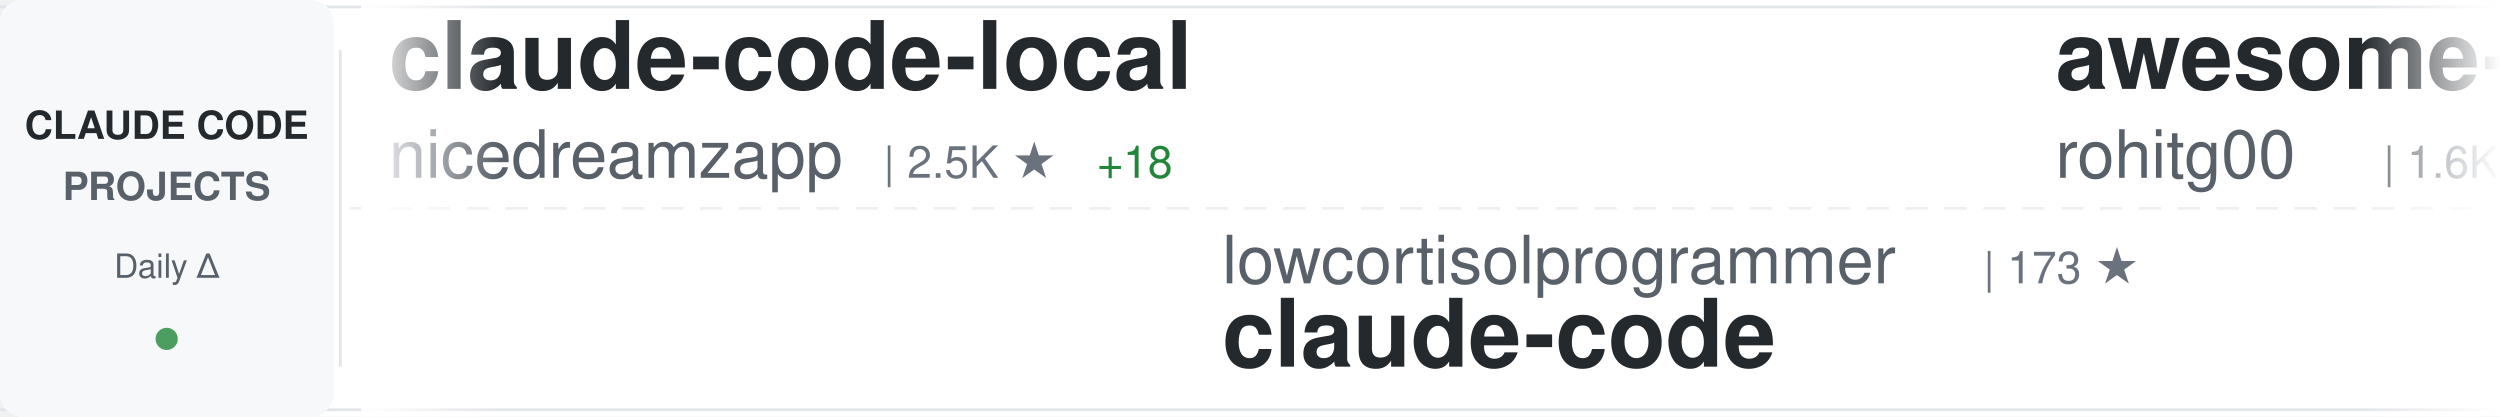
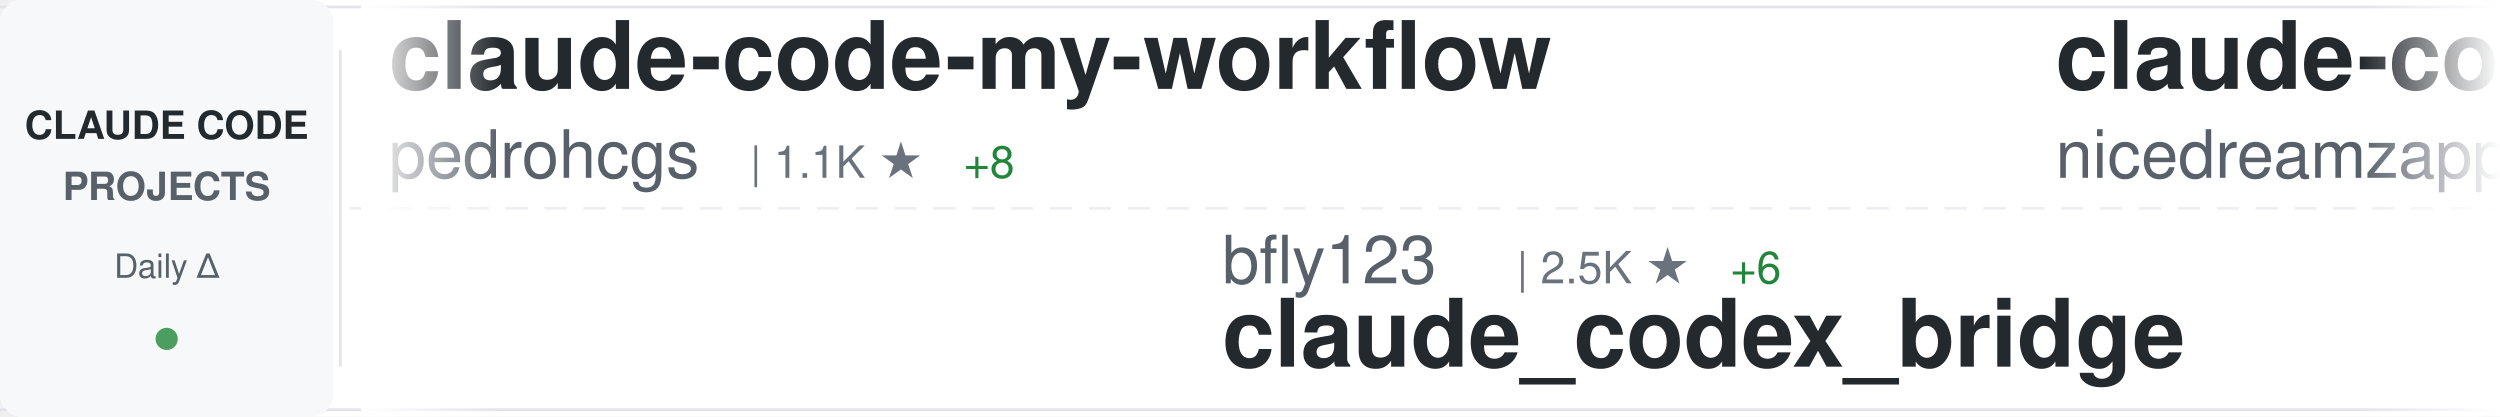
<svg xmlns="http://www.w3.org/2000/svg" width="900" height="150">
  <defs>
    <linearGradient id="awesomeLeftFade" x1="0%" y1="0%" x2="100%" y2="0%">
      <stop offset="0%" style="stop-color:#ffffff;stop-opacity:1" />
      <stop offset="100%" style="stop-color:#ffffff;stop-opacity:0" />
    </linearGradient>
    <linearGradient id="awesomeRightFade" x1="0%" y1="0%" x2="100%" y2="0%">
      <stop offset="0%" style="stop-color:#ffffff;stop-opacity:0" />
      <stop offset="100%" style="stop-color:#ffffff;stop-opacity:1" />
    </linearGradient>
  </defs>
  <rect width="900" height="150" fill="#ffffff" rx="8" />
  <rect x="0" y="2" width="900" height="1" fill="#e1e4e8" />
  <rect x="0" y="147" width="900" height="1" fill="#e1e4e8" />
  <line x1="0" y1="75" x2="900" y2="75" stroke="#e1e4e8" stroke-width="1" stroke-dasharray="8 6" opacity="0.6" />
  <rect x="0" y="0" width="120" height="150" fill="#f6f8fa" rx="8" />
  <text x="60" y="50" font-family="-apple-system, BlinkMacSystemFont, 'Segoe UI', Helvetica, Arial, sans-serif" font-size="14" font-weight="600" fill="#24292e" text-anchor="middle">CLAUDE CODE</text>
  <text x="60" y="72" font-family="-apple-system, BlinkMacSystemFont, 'Segoe UI', Helvetica, Arial, sans-serif" font-size="14" font-weight="600" fill="#586069" text-anchor="middle">PROJECTS</text>
  <text x="60" y="100" font-family="-apple-system, BlinkMacSystemFont, 'Segoe UI', Helvetica, Arial, sans-serif" font-size="12" font-weight="500" fill="#586069" text-anchor="middle">Daily Δ</text>
  <circle cx="60" cy="122" r="4" fill="#22863a" opacity="0.8" />
  <rect x="122" y="18" width="1" height="114" fill="#e1e4e8" />
  <clipPath id="awesomeTickerClip">
    <rect x="130" y="0" width="770" height="150" />
  </clipPath>
  <g clip-path="url(#awesomeTickerClip)">
    <g id="awesomeTickerItems">
      <animateTransform attributeName="transform" attributeType="XML" type="translate" from="0 0" to="-3000 0" dur="54s" repeatCount="indefinite" />
      <g transform="translate(0, 0)">
+         <text x="140" y="32" font-family="-apple-system, BlinkMacSystemFont, 'Segoe UI', Helvetica, Arial, sans-serif" font-size="34" font-weight="600" fill="#24292e">claude-code-my-workflow</text>
+         <text x="140" y="64" font-family="-apple-system, BlinkMacSystemFont, 'Segoe UI', Helvetica, Arial, sans-serif" font-size="24" font-weight="400" fill="#586069">pedrohcgs</text>
+         <text x="270" y="64" font-family="-apple-system, BlinkMacSystemFont, 'Segoe UI', Helvetica, Arial, sans-serif" font-size="16" font-weight="500" fill="#6a737d">| 1.1K ★</text>
+         <text x="347" y="64" font-family="-apple-system, BlinkMacSystemFont, 'Segoe UI', Helvetica, Arial, sans-serif" font-size="16" font-weight="500" fill="#22863a"> +8</text>
+       </g>
+       <g transform="translate(300, 0)">
+         <text x="140" y="102" font-family="-apple-system, BlinkMacSystemFont, 'Segoe UI', Helvetica, Arial, sans-serif" font-size="24" font-weight="400" fill="#586069">bfly123</text>
+         <text x="246" y="102" font-family="-apple-system, BlinkMacSystemFont, 'Segoe UI', Helvetica, Arial, sans-serif" font-size="16" font-weight="500" fill="#6a737d">| 2.5K ★</text>
+         <text x="323" y="102" font-family="-apple-system, BlinkMacSystemFont, 'Segoe UI', Helvetica, Arial, sans-serif" font-size="16" font-weight="500" fill="#22863a"> +6</text>
+         <text x="140" y="132" font-family="-apple-system, BlinkMacSystemFont, 'Segoe UI', Helvetica, Arial, sans-serif" font-size="34" font-weight="600" fill="#24292e">claude_codex_bridge</text>
+       </g>
+       <g transform="translate(600, 0)">
        <text x="140" y="32" font-family="-apple-system, BlinkMacSystemFont, 'Segoe UI', Helvetica, Arial, sans-serif" font-size="34" font-weight="600" fill="#24292e">claude-code-local</text>
        <text x="140" y="64" font-family="-apple-system, BlinkMacSystemFont, 'Segoe UI', Helvetica, Arial, sans-serif" font-size="24" font-weight="400" fill="#586069">nicedreamzapp</text>
        <text x="318" y="64" font-family="-apple-system, BlinkMacSystemFont, 'Segoe UI', Helvetica, Arial, sans-serif" font-size="16" font-weight="500" fill="#6a737d">| 2.5K ★</text>
-         <text x="395" y="64" font-family="-apple-system, BlinkMacSystemFont, 'Segoe UI', Helvetica, Arial, sans-serif" font-size="16" font-weight="500" fill="#22863a"> +18</text>
-       </g>
-       <g transform="translate(300, 0)">
-         <text x="140" y="102" font-family="-apple-system, BlinkMacSystemFont, 'Segoe UI', Helvetica, Arial, sans-serif" font-size="24" font-weight="400" fill="#586069">lowcortisolprogrammer</text>
-         <text x="414" y="102" font-family="-apple-system, BlinkMacSystemFont, 'Segoe UI', Helvetica, Arial, sans-serif" font-size="16" font-weight="500" fill="#6a737d">| 173 ★</text>
-         <text x="140" y="132" font-family="-apple-system, BlinkMacSystemFont, 'Segoe UI', Helvetica, Arial, sans-serif" font-size="34" font-weight="600" fill="#24292e">claude-code</text>
-       </g>
-       <g transform="translate(600, 0)">
-         <text x="140" y="32" font-family="-apple-system, BlinkMacSystemFont, 'Segoe UI', Helvetica, Arial, sans-serif" font-size="34" font-weight="600" fill="#24292e">awesome-claude-code-tool...</text>
-         <text x="140" y="64" font-family="-apple-system, BlinkMacSystemFont, 'Segoe UI', Helvetica, Arial, sans-serif" font-size="24" font-weight="400" fill="#586069">rohitg00</text>
-         <text x="258" y="64" font-family="-apple-system, BlinkMacSystemFont, 'Segoe UI', Helvetica, Arial, sans-serif" font-size="16" font-weight="500" fill="#6a737d">| 1.6K ★</text>
-         <text x="335" y="64" font-family="-apple-system, BlinkMacSystemFont, 'Segoe UI', Helvetica, Arial, sans-serif" font-size="16" font-weight="500" fill="#22863a"> +7</text>
+         <text x="395" y="64" font-family="-apple-system, BlinkMacSystemFont, 'Segoe UI', Helvetica, Arial, sans-serif" font-size="16" font-weight="500" fill="#22863a"> +16</text>
      </g>
      <g transform="translate(900, 0)">
-         <text x="140" y="102" font-family="-apple-system, BlinkMacSystemFont, 'Segoe UI', Helvetica, Arial, sans-serif" font-size="24" font-weight="400" fill="#586069">forrestchang</text>
-         <text x="306" y="102" font-family="-apple-system, BlinkMacSystemFont, 'Segoe UI', Helvetica, Arial, sans-serif" font-size="16" font-weight="500" fill="#6a737d">| 117.5K ★</text>
-         <text x="401" y="102" font-family="-apple-system, BlinkMacSystemFont, 'Segoe UI', Helvetica, Arial, sans-serif" font-size="16" font-weight="500" fill="#22863a"> +2.4K</text>
-         <text x="140" y="132" font-family="-apple-system, BlinkMacSystemFont, 'Segoe UI', Helvetica, Arial, sans-serif" font-size="34" font-weight="600" fill="#24292e">andrej-karpathy-skills</text>
+         <text x="140" y="102" font-family="-apple-system, BlinkMacSystemFont, 'Segoe UI', Helvetica, Arial, sans-serif" font-size="24" font-weight="400" fill="#586069">darcyegb</text>
+         <text x="258" y="102" font-family="-apple-system, BlinkMacSystemFont, 'Segoe UI', Helvetica, Arial, sans-serif" font-size="16" font-weight="500" fill="#6a737d">| 684 ★</text>
+         <text x="326" y="102" font-family="-apple-system, BlinkMacSystemFont, 'Segoe UI', Helvetica, Arial, sans-serif" font-size="16" font-weight="500" fill="#22863a"> +1</text>
+         <text x="140" y="132" font-family="-apple-system, BlinkMacSystemFont, 'Segoe UI', Helvetica, Arial, sans-serif" font-size="34" font-weight="600" fill="#24292e">ClaudeCodeAgents</text>
      </g>
      <g transform="translate(1200, 0)">
-         <text x="140" y="32" font-family="-apple-system, BlinkMacSystemFont, 'Segoe UI', Helvetica, Arial, sans-serif" font-size="34" font-weight="600" fill="#24292e">claude-code-showcase</text>
-         <text x="140" y="64" font-family="-apple-system, BlinkMacSystemFont, 'Segoe UI', Helvetica, Arial, sans-serif" font-size="24" font-weight="400" fill="#586069">ChrisWiles</text>
-         <text x="282" y="64" font-family="-apple-system, BlinkMacSystemFont, 'Segoe UI', Helvetica, Arial, sans-serif" font-size="16" font-weight="500" fill="#6a737d">| 5.9K ★</text>
-         <text x="359" y="64" font-family="-apple-system, BlinkMacSystemFont, 'Segoe UI', Helvetica, Arial, sans-serif" font-size="16" font-weight="500" fill="#22863a"> +3</text>
+         <text x="140" y="32" font-family="-apple-system, BlinkMacSystemFont, 'Segoe UI', Helvetica, Arial, sans-serif" font-size="34" font-weight="600" fill="#24292e">Auto-claude-code-researc...</text>
+         <text x="140" y="64" font-family="-apple-system, BlinkMacSystemFont, 'Segoe UI', Helvetica, Arial, sans-serif" font-size="24" font-weight="400" fill="#586069">wanshuiyin</text>
+         <text x="282" y="64" font-family="-apple-system, BlinkMacSystemFont, 'Segoe UI', Helvetica, Arial, sans-serif" font-size="16" font-weight="500" fill="#6a737d">| 8.3K ★</text>
+         <text x="359" y="64" font-family="-apple-system, BlinkMacSystemFont, 'Segoe UI', Helvetica, Arial, sans-serif" font-size="16" font-weight="500" fill="#22863a"> +160</text>
      </g>
      <g transform="translate(1500, 0)">
-         <text x="140" y="102" font-family="-apple-system, BlinkMacSystemFont, 'Segoe UI', Helvetica, Arial, sans-serif" font-size="24" font-weight="400" fill="#586069">777genius</text>
-         <text x="270" y="102" font-family="-apple-system, BlinkMacSystemFont, 'Segoe UI', Helvetica, Arial, sans-serif" font-size="16" font-weight="500" fill="#6a737d">| 907 ★</text>
-         <text x="140" y="132" font-family="-apple-system, BlinkMacSystemFont, 'Segoe UI', Helvetica, Arial, sans-serif" font-size="34" font-weight="600" fill="#24292e">claude-code-source-code</text>
+         <text x="140" y="102" font-family="-apple-system, BlinkMacSystemFont, 'Segoe UI', Helvetica, Arial, sans-serif" font-size="24" font-weight="400" fill="#586069">feiskyer</text>
+         <text x="258" y="102" font-family="-apple-system, BlinkMacSystemFont, 'Segoe UI', Helvetica, Arial, sans-serif" font-size="16" font-weight="500" fill="#6a737d">| 1.5K ★</text>
+         <text x="335" y="102" font-family="-apple-system, BlinkMacSystemFont, 'Segoe UI', Helvetica, Arial, sans-serif" font-size="16" font-weight="500" fill="#22863a"> +2</text>
+         <text x="140" y="132" font-family="-apple-system, BlinkMacSystemFont, 'Segoe UI', Helvetica, Arial, sans-serif" font-size="34" font-weight="600" fill="#24292e">claude-code-settings</text>
      </g>
      <g transform="translate(1800, 0)">
-         <text x="140" y="32" font-family="-apple-system, BlinkMacSystemFont, 'Segoe UI', Helvetica, Arial, sans-serif" font-size="34" font-weight="600" fill="#24292e">claude-code</text>
-         <text x="140" y="64" font-family="-apple-system, BlinkMacSystemFont, 'Segoe UI', Helvetica, Arial, sans-serif" font-size="24" font-weight="400" fill="#586069">jarmuine</text>
-         <text x="258" y="64" font-family="-apple-system, BlinkMacSystemFont, 'Segoe UI', Helvetica, Arial, sans-serif" font-size="16" font-weight="500" fill="#6a737d">| 2.1K ★</text>
-         <text x="335" y="64" font-family="-apple-system, BlinkMacSystemFont, 'Segoe UI', Helvetica, Arial, sans-serif" font-size="16" font-weight="500" fill="#22863a"> +3</text>
+         <text x="140" y="32" font-family="-apple-system, BlinkMacSystemFont, 'Segoe UI', Helvetica, Arial, sans-serif" font-size="34" font-weight="600" fill="#24292e">claude-code-telegram</text>
+         <text x="140" y="64" font-family="-apple-system, BlinkMacSystemFont, 'Segoe UI', Helvetica, Arial, sans-serif" font-size="24" font-weight="400" fill="#586069">RichardAtCT</text>
+         <text x="294" y="64" font-family="-apple-system, BlinkMacSystemFont, 'Segoe UI', Helvetica, Arial, sans-serif" font-size="16" font-weight="500" fill="#6a737d">| 2.5K ★</text>
+         <text x="371" y="64" font-family="-apple-system, BlinkMacSystemFont, 'Segoe UI', Helvetica, Arial, sans-serif" font-size="16" font-weight="500" fill="#22863a"> +6</text>
      </g>
      <g transform="translate(2100, 0)">
-         <text x="140" y="102" font-family="-apple-system, BlinkMacSystemFont, 'Segoe UI', Helvetica, Arial, sans-serif" font-size="24" font-weight="400" fill="#586069">freestylefly</text>
-         <text x="306" y="102" font-family="-apple-system, BlinkMacSystemFont, 'Segoe UI', Helvetica, Arial, sans-serif" font-size="16" font-weight="500" fill="#6a737d">| 124 ★</text>
-         <text x="140" y="132" font-family="-apple-system, BlinkMacSystemFont, 'Segoe UI', Helvetica, Arial, sans-serif" font-size="34" font-weight="600" fill="#24292e">claude-code</text>
+         <text x="140" y="102" font-family="-apple-system, BlinkMacSystemFont, 'Segoe UI', Helvetica, Arial, sans-serif" font-size="24" font-weight="400" fill="#586069">oboard</text>
+         <text x="234" y="102" font-family="-apple-system, BlinkMacSystemFont, 'Segoe UI', Helvetica, Arial, sans-serif" font-size="16" font-weight="500" fill="#6a737d">| 3.1K ★</text>
+         <text x="311" y="102" font-family="-apple-system, BlinkMacSystemFont, 'Segoe UI', Helvetica, Arial, sans-serif" font-size="16" font-weight="500" fill="#22863a"> +7</text>
+         <text x="140" y="132" font-family="-apple-system, BlinkMacSystemFont, 'Segoe UI', Helvetica, Arial, sans-serif" font-size="34" font-weight="600" fill="#24292e">claude-code-rev</text>
      </g>
      <g transform="translate(2400, 0)">
-         <text x="140" y="32" font-family="-apple-system, BlinkMacSystemFont, 'Segoe UI', Helvetica, Arial, sans-serif" font-size="34" font-weight="600" fill="#24292e">awesome-claude-code-suba...</text>
-         <text x="140" y="64" font-family="-apple-system, BlinkMacSystemFont, 'Segoe UI', Helvetica, Arial, sans-serif" font-size="24" font-weight="400" fill="#586069">VoltAgent</text>
-         <text x="270" y="64" font-family="-apple-system, BlinkMacSystemFont, 'Segoe UI', Helvetica, Arial, sans-serif" font-size="16" font-weight="500" fill="#6a737d">| 19.3K ★</text>
-         <text x="356" y="64" font-family="-apple-system, BlinkMacSystemFont, 'Segoe UI', Helvetica, Arial, sans-serif" font-size="16" font-weight="500" fill="#22863a"> +83</text>
+         <text x="140" y="32" font-family="-apple-system, BlinkMacSystemFont, 'Segoe UI', Helvetica, Arial, sans-serif" font-size="34" font-weight="600" fill="#24292e">claude-code</text>
+         <text x="140" y="64" font-family="-apple-system, BlinkMacSystemFont, 'Segoe UI', Helvetica, Arial, sans-serif" font-size="24" font-weight="400" fill="#586069">lowcortisolprogrammer</text>
+         <text x="414" y="64" font-family="-apple-system, BlinkMacSystemFont, 'Segoe UI', Helvetica, Arial, sans-serif" font-size="16" font-weight="500" fill="#6a737d">| 173 ★</text>
      </g>
      <g transform="translate(2700, 0)">
-         <text x="140" y="102" font-family="-apple-system, BlinkMacSystemFont, 'Segoe UI', Helvetica, Arial, sans-serif" font-size="24" font-weight="400" fill="#586069">andrew-kramer-inno</text>
-         <text x="378" y="102" font-family="-apple-system, BlinkMacSystemFont, 'Segoe UI', Helvetica, Arial, sans-serif" font-size="16" font-weight="500" fill="#6a737d">| 586 ★</text>
-         <text x="140" y="132" font-family="-apple-system, BlinkMacSystemFont, 'Segoe UI', Helvetica, Arial, sans-serif" font-size="34" font-weight="600" fill="#24292e">claude-code-source-build</text>
+         <text x="140" y="102" font-family="-apple-system, BlinkMacSystemFont, 'Segoe UI', Helvetica, Arial, sans-serif" font-size="24" font-weight="400" fill="#586069">anthropics</text>
+         <text x="282" y="102" font-family="-apple-system, BlinkMacSystemFont, 'Segoe UI', Helvetica, Arial, sans-serif" font-size="16" font-weight="500" fill="#6a737d">| 129.6K ★</text>
+         <text x="377" y="102" font-family="-apple-system, BlinkMacSystemFont, 'Segoe UI', Helvetica, Arial, sans-serif" font-size="16" font-weight="500" fill="#22863a"> +641</text>
+         <text x="140" y="132" font-family="-apple-system, BlinkMacSystemFont, 'Segoe UI', Helvetica, Arial, sans-serif" font-size="34" font-weight="600" fill="#24292e">skills</text>
      </g>
      <g transform="translate(3000, 0)">
+         <text x="140" y="32" font-family="-apple-system, BlinkMacSystemFont, 'Segoe UI', Helvetica, Arial, sans-serif" font-size="34" font-weight="600" fill="#24292e">claude-code-my-workflow</text>
+         <text x="140" y="64" font-family="-apple-system, BlinkMacSystemFont, 'Segoe UI', Helvetica, Arial, sans-serif" font-size="24" font-weight="400" fill="#586069">pedrohcgs</text>
+         <text x="270" y="64" font-family="-apple-system, BlinkMacSystemFont, 'Segoe UI', Helvetica, Arial, sans-serif" font-size="16" font-weight="500" fill="#6a737d">| 1.1K ★</text>
+         <text x="347" y="64" font-family="-apple-system, BlinkMacSystemFont, 'Segoe UI', Helvetica, Arial, sans-serif" font-size="16" font-weight="500" fill="#22863a"> +8</text>
+       </g>
+       <g transform="translate(3300, 0)">
+         <text x="140" y="102" font-family="-apple-system, BlinkMacSystemFont, 'Segoe UI', Helvetica, Arial, sans-serif" font-size="24" font-weight="400" fill="#586069">bfly123</text>
+         <text x="246" y="102" font-family="-apple-system, BlinkMacSystemFont, 'Segoe UI', Helvetica, Arial, sans-serif" font-size="16" font-weight="500" fill="#6a737d">| 2.5K ★</text>
+         <text x="323" y="102" font-family="-apple-system, BlinkMacSystemFont, 'Segoe UI', Helvetica, Arial, sans-serif" font-size="16" font-weight="500" fill="#22863a"> +6</text>
+         <text x="140" y="132" font-family="-apple-system, BlinkMacSystemFont, 'Segoe UI', Helvetica, Arial, sans-serif" font-size="34" font-weight="600" fill="#24292e">claude_codex_bridge</text>
+       </g>
+       <g transform="translate(3600, 0)">
        <text x="140" y="32" font-family="-apple-system, BlinkMacSystemFont, 'Segoe UI', Helvetica, Arial, sans-serif" font-size="34" font-weight="600" fill="#24292e">claude-code-local</text>
        <text x="140" y="64" font-family="-apple-system, BlinkMacSystemFont, 'Segoe UI', Helvetica, Arial, sans-serif" font-size="24" font-weight="400" fill="#586069">nicedreamzapp</text>
        <text x="318" y="64" font-family="-apple-system, BlinkMacSystemFont, 'Segoe UI', Helvetica, Arial, sans-serif" font-size="16" font-weight="500" fill="#6a737d">| 2.5K ★</text>
-         <text x="395" y="64" font-family="-apple-system, BlinkMacSystemFont, 'Segoe UI', Helvetica, Arial, sans-serif" font-size="16" font-weight="500" fill="#22863a"> +18</text>
-       </g>
-       <g transform="translate(3300, 0)">
-         <text x="140" y="102" font-family="-apple-system, BlinkMacSystemFont, 'Segoe UI', Helvetica, Arial, sans-serif" font-size="24" font-weight="400" fill="#586069">lowcortisolprogrammer</text>
-         <text x="414" y="102" font-family="-apple-system, BlinkMacSystemFont, 'Segoe UI', Helvetica, Arial, sans-serif" font-size="16" font-weight="500" fill="#6a737d">| 173 ★</text>
-         <text x="140" y="132" font-family="-apple-system, BlinkMacSystemFont, 'Segoe UI', Helvetica, Arial, sans-serif" font-size="34" font-weight="600" fill="#24292e">claude-code</text>
-       </g>
-       <g transform="translate(3600, 0)">
-         <text x="140" y="32" font-family="-apple-system, BlinkMacSystemFont, 'Segoe UI', Helvetica, Arial, sans-serif" font-size="34" font-weight="600" fill="#24292e">awesome-claude-code-tool...</text>
-         <text x="140" y="64" font-family="-apple-system, BlinkMacSystemFont, 'Segoe UI', Helvetica, Arial, sans-serif" font-size="24" font-weight="400" fill="#586069">rohitg00</text>
-         <text x="258" y="64" font-family="-apple-system, BlinkMacSystemFont, 'Segoe UI', Helvetica, Arial, sans-serif" font-size="16" font-weight="500" fill="#6a737d">| 1.6K ★</text>
-         <text x="335" y="64" font-family="-apple-system, BlinkMacSystemFont, 'Segoe UI', Helvetica, Arial, sans-serif" font-size="16" font-weight="500" fill="#22863a"> +7</text>
+         <text x="395" y="64" font-family="-apple-system, BlinkMacSystemFont, 'Segoe UI', Helvetica, Arial, sans-serif" font-size="16" font-weight="500" fill="#22863a"> +16</text>
      </g>
      <g transform="translate(3900, 0)">
-         <text x="140" y="102" font-family="-apple-system, BlinkMacSystemFont, 'Segoe UI', Helvetica, Arial, sans-serif" font-size="24" font-weight="400" fill="#586069">forrestchang</text>
-         <text x="306" y="102" font-family="-apple-system, BlinkMacSystemFont, 'Segoe UI', Helvetica, Arial, sans-serif" font-size="16" font-weight="500" fill="#6a737d">| 117.5K ★</text>
-         <text x="401" y="102" font-family="-apple-system, BlinkMacSystemFont, 'Segoe UI', Helvetica, Arial, sans-serif" font-size="16" font-weight="500" fill="#22863a"> +2.4K</text>
-         <text x="140" y="132" font-family="-apple-system, BlinkMacSystemFont, 'Segoe UI', Helvetica, Arial, sans-serif" font-size="34" font-weight="600" fill="#24292e">andrej-karpathy-skills</text>
+         <text x="140" y="102" font-family="-apple-system, BlinkMacSystemFont, 'Segoe UI', Helvetica, Arial, sans-serif" font-size="24" font-weight="400" fill="#586069">darcyegb</text>
+         <text x="258" y="102" font-family="-apple-system, BlinkMacSystemFont, 'Segoe UI', Helvetica, Arial, sans-serif" font-size="16" font-weight="500" fill="#6a737d">| 684 ★</text>
+         <text x="326" y="102" font-family="-apple-system, BlinkMacSystemFont, 'Segoe UI', Helvetica, Arial, sans-serif" font-size="16" font-weight="500" fill="#22863a"> +1</text>
+         <text x="140" y="132" font-family="-apple-system, BlinkMacSystemFont, 'Segoe UI', Helvetica, Arial, sans-serif" font-size="34" font-weight="600" fill="#24292e">ClaudeCodeAgents</text>
      </g>
    </g>
  </g>
  <rect x="130" y="0" width="50" height="150" fill="url(#awesomeLeftFade)" />
  <rect x="850" y="0" width="50" height="150" fill="url(#awesomeRightFade)" />
</svg>
